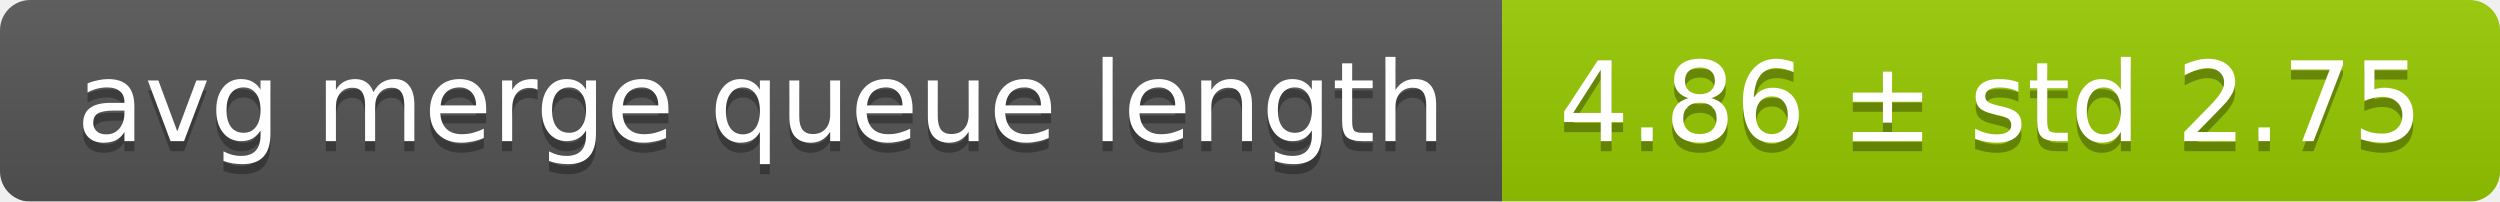
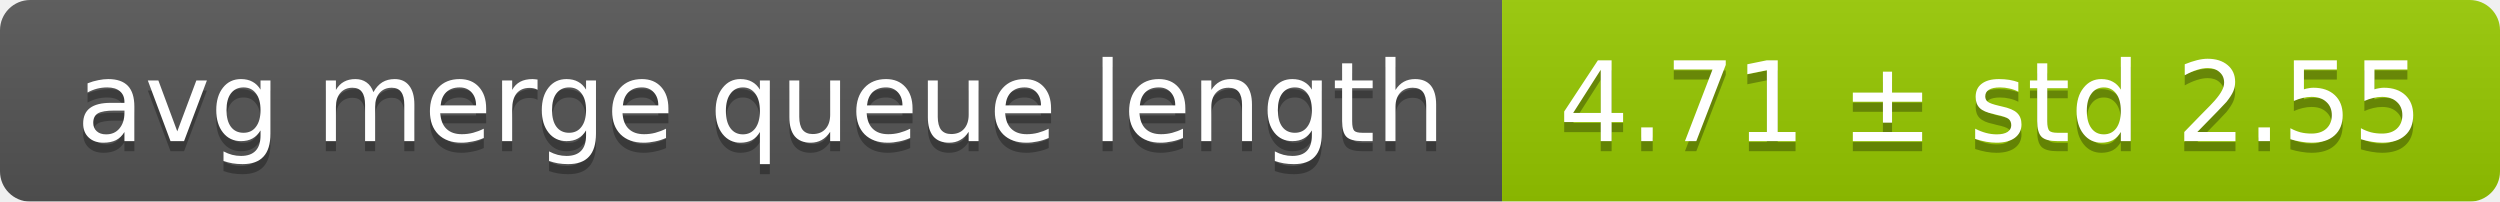
<svg xmlns="http://www.w3.org/2000/svg" width="248" height="20">
  <linearGradient id="smooth" x2="0" y2="100%">
    <stop offset="0" stop-color="#bbb" stop-opacity=".1" />
    <stop offset="1" stop-opacity=".1" />
  </linearGradient>
  <mask id="round">
    <rect width="248" height="20" rx="3" fill="#fff" />
  </mask>
  <g mask="url(#round)">
    <rect width="149" height="20" fill="#555" />
    <rect x="149" width="99" height="20" fill="#97ca00" />
    <rect width="248" height="20" fill="url(#smooth)" />
  </g>
  <g fill="#fff" text-anchor="middle" font-family="DejaVu Sans,Verdana,Geneva,sans-serif" font-size="11">
    <text x="75.5" y="15" fill="#010101" fill-opacity=".3">avg merge queue length</text>
    <text x="75.5" y="14">avg merge queue length</text>
-     <text x="197.5" y="15" fill="#010101" fill-opacity=".3">4.86 ± std 2.75</text>
-     <text x="197.5" y="14">4.86 ± std 2.75</text>
+     <text x="197.5" y="15" fill="#010101" fill-opacity=".3">4.71 ± std 2.55</text>
+     <text x="197.5" y="14">4.71 ± std 2.55</text>
  </g>
</svg>
